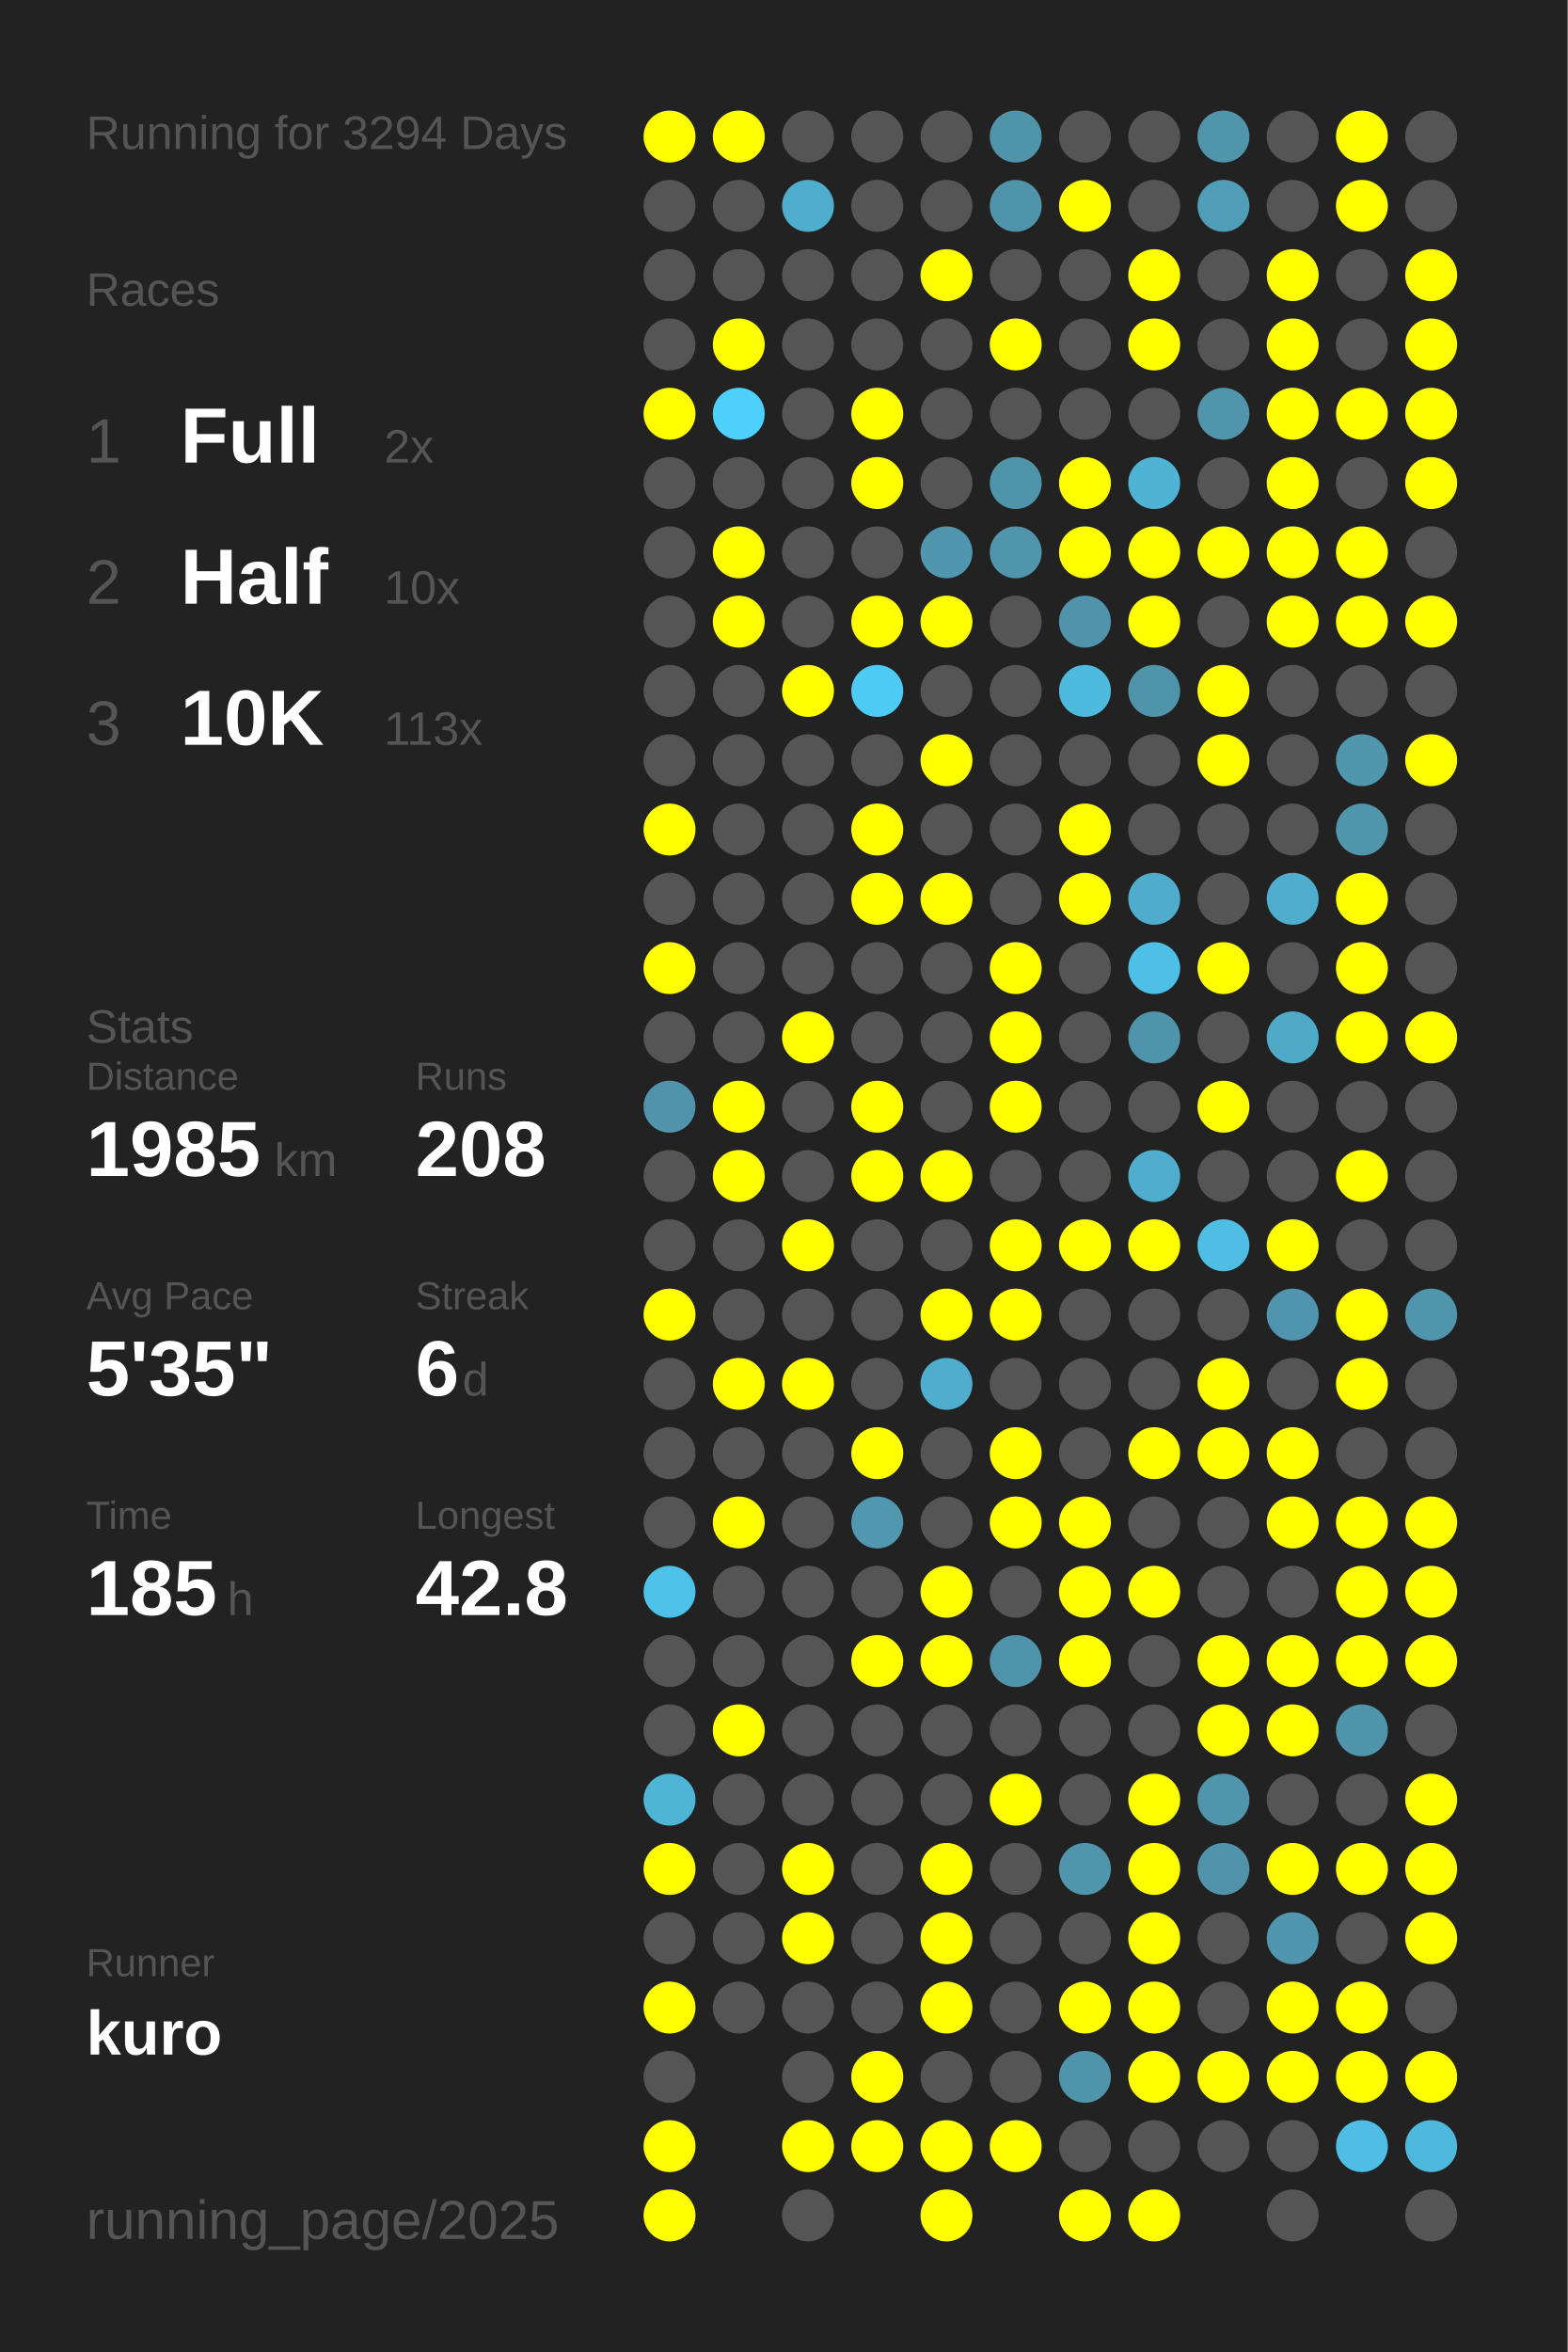
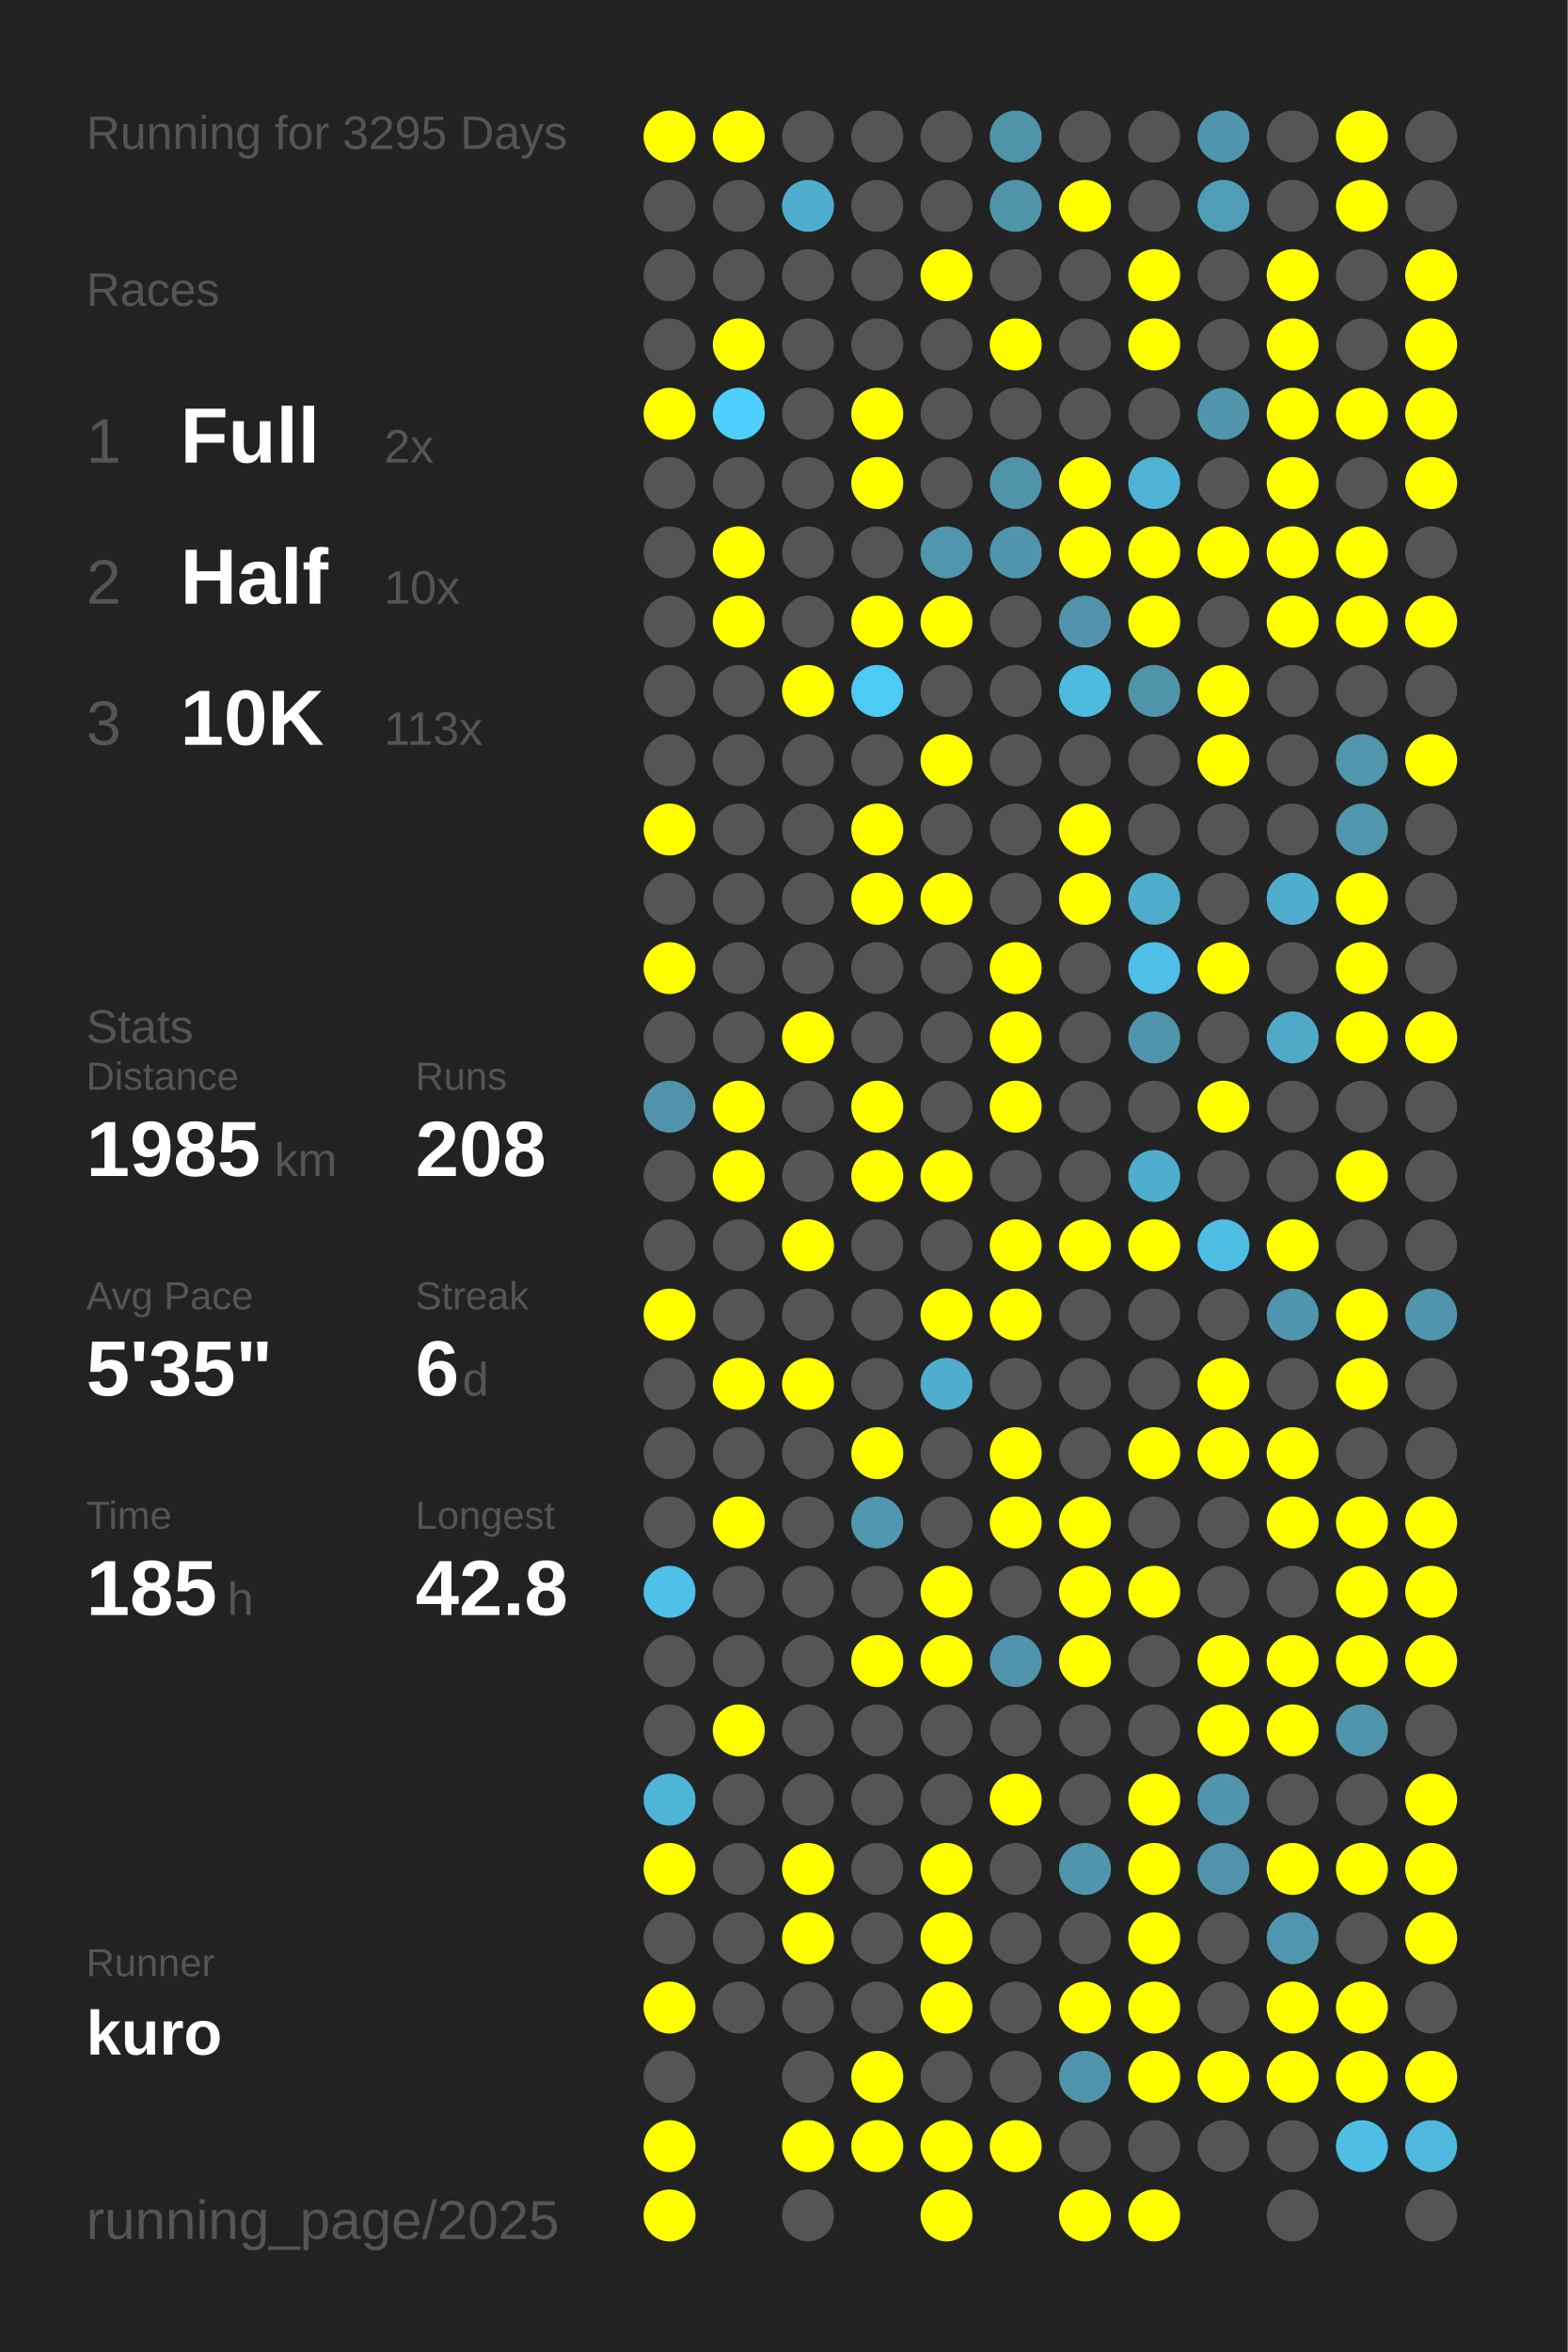
<svg xmlns="http://www.w3.org/2000/svg" baseProfile="full" height="300mm" version="1.1" viewBox="0,0,200,300" width="200mm">
  <defs />
  <rect fill="#222222" height="300" width="200" x="0" y="0" />
-   <text fill="#555555" style="font-size:6px; font-family:Arial;" x="11" y="19">Running for 3294 Days</text>
+   <text fill="#555555" style="font-size:6px; font-family:Arial;" x="11" y="19">Running for 3295 Days</text>
  <text fill="#555555" style="font-size:6px; font-family:Arial;" x="11" y="39">Races</text>
  <text fill="#555555" style="font-size:8px; font-family:Arial;" x="11" y="59">1</text>
  <text fill="#FFFFFF" style="font-size:10px; font-family:Arial; font-weight:bold;" x="23" y="59">Full</text>
  <text fill="#555555" style="font-size:6px; font-family:Arial;" x="49" y="59">2x</text>
  <text fill="#555555" style="font-size:8px; font-family:Arial;" x="11" y="77">2</text>
  <text fill="#FFFFFF" style="font-size:10px; font-family:Arial; font-weight:bold;" x="23" y="77">Half</text>
  <text fill="#555555" style="font-size:6px; font-family:Arial;" x="49" y="77">10x</text>
  <text fill="#555555" style="font-size:8px; font-family:Arial;" x="11" y="95">3</text>
  <text fill="#FFFFFF" style="font-size:10px; font-family:Arial; font-weight:bold;" x="23" y="95">10K</text>
  <text fill="#555555" style="font-size:6px; font-family:Arial;" x="49" y="95">113x</text>
  <text fill="#555555" style="font-size:6px; font-family:Arial;" x="11" y="133">Stats</text>
  <text fill="#555555" style="font-size:5px; font-family:Arial;" x="11" y="139">Distance</text>
  <text fill="#FFFFFF" style="font-size:10px; font-family:Arial; font-weight:bold;" x="11" y="150">1985</text>
  <text fill="#555555" style="font-size:6px; font-family:Arial;" x="35" y="150">km</text>
  <text fill="#555555" style="font-size:5px; font-family:Arial;" x="53" y="139">Runs</text>
  <text fill="#FFFFFF" style="font-size:10px; font-family:Arial; font-weight:bold;" x="53" y="150">208</text>
  <text fill="#555555" style="font-size:5px; font-family:Arial;" x="11" y="167">Avg Pace</text>
  <text fill="#FFFFFF" style="font-size:10px; font-family:Arial; font-weight:bold;" x="11" y="178">5'35"</text>
  <text fill="#555555" style="font-size:5px; font-family:Arial;" x="53" y="167">Streak</text>
  <text fill="#FFFFFF" style="font-size:10px; font-family:Arial; font-weight:bold;" x="53" y="178">6</text>
  <text fill="#555555" style="font-size:6px; font-family:Arial;" x="59" y="178">d</text>
  <text fill="#555555" style="font-size:5px; font-family:Arial;" x="11" y="195">Time</text>
  <text fill="#FFFFFF" style="font-size:10px; font-family:Arial; font-weight:bold;" x="11" y="206">185</text>
  <text fill="#555555" style="font-size:6px; font-family:Arial;" x="29" y="206">h</text>
  <text fill="#555555" style="font-size:5px; font-family:Arial;" x="53" y="195">Longest</text>
  <text fill="#FFFFFF" style="font-size:10px; font-family:Arial; font-weight:bold;" x="53" y="206">42.8</text>
  <text fill="#555555" style="font-size:5px; font-family:Arial;" x="11" y="252.065">Runner</text>
  <text fill="#FFFFFF" style="font-size:8px; font-family:Arial; font-weight:bold;" x="11" y="262.065">kuro</text>
  <text fill="#555555" style="font-size:7px; font-family:Arial;" x="11" y="285.581">running_page/2025</text>
  <circle cx="85.417" cy="17.419" fill="#FFFF00" r="3.312" />
  <circle cx="85.417" cy="26.258" fill="#555555" r="3.312" />
  <circle cx="85.417" cy="35.097" fill="#555555" r="3.312" />
  <circle cx="85.417" cy="43.935" fill="#555555" r="3.312" />
  <circle cx="85.417" cy="52.774" fill="#FFFF00" r="3.312" />
  <circle cx="85.417" cy="61.613" fill="#555555" r="3.312" />
  <circle cx="85.417" cy="70.452" fill="#555555" r="3.312" />
  <circle cx="85.417" cy="79.29" fill="#555555" r="3.312" />
  <circle cx="85.417" cy="88.129" fill="#555555" r="3.312" />
  <circle cx="85.417" cy="96.968" fill="#555555" r="3.312" />
  <circle cx="85.417" cy="105.806" fill="#FFFF00" r="3.312" />
  <circle cx="85.417" cy="114.645" fill="#555555" r="3.312" />
  <circle cx="85.417" cy="123.484" fill="#FFFF00" r="3.312" />
  <circle cx="85.417" cy="132.323" fill="#555555" r="3.312" />
  <circle cx="85.417" cy="141.161" fill="#5093aa" r="3.312" />
  <circle cx="85.417" cy="150" fill="#555555" r="3.312" />
  <circle cx="85.417" cy="158.839" fill="#555555" r="3.312" />
  <circle cx="85.417" cy="167.677" fill="#FFFF00" r="3.312" />
  <circle cx="85.417" cy="176.516" fill="#555555" r="3.312" />
  <circle cx="85.417" cy="185.355" fill="#555555" r="3.312" />
  <circle cx="85.417" cy="194.194" fill="#555555" r="3.312" />
  <circle cx="85.417" cy="203.032" fill="#4ec1e8" r="3.312" />
  <circle cx="85.417" cy="211.871" fill="#555555" r="3.312" />
  <circle cx="85.417" cy="220.71" fill="#555555" r="3.312" />
  <circle cx="85.417" cy="229.548" fill="#4eb5d7" r="3.312" />
  <circle cx="85.417" cy="238.387" fill="#FFFF00" r="3.312" />
  <circle cx="85.417" cy="247.226" fill="#555555" r="3.312" />
  <circle cx="85.417" cy="256.065" fill="#FFFF00" r="3.312" />
  <circle cx="85.417" cy="264.903" fill="#555555" r="3.312" />
  <circle cx="85.417" cy="273.742" fill="#FFFF00" r="3.312" />
  <circle cx="85.417" cy="282.581" fill="#FFFF00" r="3.312" />
  <circle cx="94.25" cy="17.419" fill="#FFFF00" r="3.312" />
  <circle cx="94.25" cy="26.258" fill="#555555" r="3.312" />
  <circle cx="94.25" cy="35.097" fill="#555555" r="3.312" />
  <circle cx="94.25" cy="43.935" fill="#FFFF00" r="3.312" />
  <circle cx="94.25" cy="52.774" fill="#4dd0fc" r="3.312" />
  <circle cx="94.25" cy="61.613" fill="#555555" r="3.312" />
  <circle cx="94.25" cy="70.452" fill="#FFFF00" r="3.312" />
  <circle cx="94.25" cy="79.29" fill="#FFFF00" r="3.312" />
  <circle cx="94.25" cy="88.129" fill="#555555" r="3.312" />
  <circle cx="94.25" cy="96.968" fill="#555555" r="3.312" />
  <circle cx="94.25" cy="105.806" fill="#555555" r="3.312" />
  <circle cx="94.25" cy="114.645" fill="#555555" r="3.312" />
  <circle cx="94.25" cy="123.484" fill="#555555" r="3.312" />
  <circle cx="94.25" cy="132.323" fill="#555555" r="3.312" />
  <circle cx="94.25" cy="141.161" fill="#FFFF00" r="3.312" />
  <circle cx="94.25" cy="150" fill="#FFFF00" r="3.312" />
  <circle cx="94.25" cy="158.839" fill="#555555" r="3.312" />
  <circle cx="94.25" cy="167.677" fill="#555555" r="3.312" />
  <circle cx="94.25" cy="176.516" fill="#FFFF00" r="3.312" />
  <circle cx="94.25" cy="185.355" fill="#555555" r="3.312" />
  <circle cx="94.25" cy="194.194" fill="#FFFF00" r="3.312" />
  <circle cx="94.25" cy="203.032" fill="#555555" r="3.312" />
  <circle cx="94.25" cy="211.871" fill="#555555" r="3.312" />
  <circle cx="94.25" cy="220.71" fill="#FFFF00" r="3.312" />
  <circle cx="94.25" cy="229.548" fill="#555555" r="3.312" />
  <circle cx="94.25" cy="238.387" fill="#555555" r="3.312" />
  <circle cx="94.25" cy="247.226" fill="#555555" r="3.312" />
  <circle cx="94.25" cy="256.065" fill="#555555" r="3.312" />
  <circle cx="103.083" cy="17.419" fill="#555555" r="3.312" />
  <circle cx="103.083" cy="26.258" fill="#4faece" r="3.312" />
  <circle cx="103.083" cy="35.097" fill="#555555" r="3.312" />
  <circle cx="103.083" cy="43.935" fill="#555555" r="3.312" />
  <circle cx="103.083" cy="52.774" fill="#555555" r="3.312" />
  <circle cx="103.083" cy="61.613" fill="#555555" r="3.312" />
  <circle cx="103.083" cy="70.452" fill="#555555" r="3.312" />
  <circle cx="103.083" cy="79.29" fill="#555555" r="3.312" />
  <circle cx="103.083" cy="88.129" fill="#FFFF00" r="3.312" />
  <circle cx="103.083" cy="96.968" fill="#555555" r="3.312" />
  <circle cx="103.083" cy="105.806" fill="#555555" r="3.312" />
  <circle cx="103.083" cy="114.645" fill="#555555" r="3.312" />
  <circle cx="103.083" cy="123.484" fill="#555555" r="3.312" />
  <circle cx="103.083" cy="132.323" fill="#FFFF00" r="3.312" />
  <circle cx="103.083" cy="141.161" fill="#555555" r="3.312" />
  <circle cx="103.083" cy="150" fill="#555555" r="3.312" />
  <circle cx="103.083" cy="158.839" fill="#FFFF00" r="3.312" />
  <circle cx="103.083" cy="167.677" fill="#555555" r="3.312" />
  <circle cx="103.083" cy="176.516" fill="#FFFF00" r="3.312" />
  <circle cx="103.083" cy="185.355" fill="#555555" r="3.312" />
  <circle cx="103.083" cy="194.194" fill="#555555" r="3.312" />
  <circle cx="103.083" cy="203.032" fill="#555555" r="3.312" />
  <circle cx="103.083" cy="211.871" fill="#555555" r="3.312" />
  <circle cx="103.083" cy="220.71" fill="#555555" r="3.312" />
  <circle cx="103.083" cy="229.548" fill="#555555" r="3.312" />
  <circle cx="103.083" cy="238.387" fill="#FFFF00" r="3.312" />
  <circle cx="103.083" cy="247.226" fill="#FFFF00" r="3.312" />
  <circle cx="103.083" cy="256.065" fill="#555555" r="3.312" />
  <circle cx="103.083" cy="264.903" fill="#555555" r="3.312" />
  <circle cx="103.083" cy="273.742" fill="#FFFF00" r="3.312" />
  <circle cx="103.083" cy="282.581" fill="#555555" r="3.312" />
  <circle cx="111.917" cy="17.419" fill="#555555" r="3.312" />
  <circle cx="111.917" cy="26.258" fill="#555555" r="3.312" />
  <circle cx="111.917" cy="35.097" fill="#555555" r="3.312" />
  <circle cx="111.917" cy="43.935" fill="#555555" r="3.312" />
  <circle cx="111.917" cy="52.774" fill="#FFFF00" r="3.312" />
  <circle cx="111.917" cy="61.613" fill="#FFFF00" r="3.312" />
  <circle cx="111.917" cy="70.452" fill="#555555" r="3.312" />
  <circle cx="111.917" cy="79.29" fill="#FFFF00" r="3.312" />
  <circle cx="111.917" cy="88.129" fill="#4dcbf5" r="3.312" />
  <circle cx="111.917" cy="96.968" fill="#555555" r="3.312" />
  <circle cx="111.917" cy="105.806" fill="#FFFF00" r="3.312" />
  <circle cx="111.917" cy="114.645" fill="#FFFF00" r="3.312" />
  <circle cx="111.917" cy="123.484" fill="#555555" r="3.312" />
  <circle cx="111.917" cy="132.323" fill="#555555" r="3.312" />
  <circle cx="111.917" cy="141.161" fill="#FFFF00" r="3.312" />
  <circle cx="111.917" cy="150" fill="#FFFF00" r="3.312" />
  <circle cx="111.917" cy="158.839" fill="#555555" r="3.312" />
  <circle cx="111.917" cy="167.677" fill="#555555" r="3.312" />
  <circle cx="111.917" cy="176.516" fill="#555555" r="3.312" />
  <circle cx="111.917" cy="185.355" fill="#FFFF00" r="3.312" />
  <circle cx="111.917" cy="194.194" fill="#5097af" r="3.312" />
  <circle cx="111.917" cy="203.032" fill="#555555" r="3.312" />
  <circle cx="111.917" cy="211.871" fill="#FFFF00" r="3.312" />
  <circle cx="111.917" cy="220.71" fill="#555555" r="3.312" />
  <circle cx="111.917" cy="229.548" fill="#555555" r="3.312" />
  <circle cx="111.917" cy="238.387" fill="#555555" r="3.312" />
  <circle cx="111.917" cy="247.226" fill="#555555" r="3.312" />
  <circle cx="111.917" cy="256.065" fill="#555555" r="3.312" />
  <circle cx="111.917" cy="264.903" fill="#FFFF00" r="3.312" />
  <circle cx="111.917" cy="273.742" fill="#FFFF00" r="3.312" />
  <circle cx="120.75" cy="17.419" fill="#555555" r="3.312" />
  <circle cx="120.75" cy="26.258" fill="#555555" r="3.312" />
  <circle cx="120.75" cy="35.097" fill="#FFFF00" r="3.312" />
  <circle cx="120.75" cy="43.935" fill="#555555" r="3.312" />
  <circle cx="120.75" cy="52.774" fill="#555555" r="3.312" />
  <circle cx="120.75" cy="61.613" fill="#555555" r="3.312" />
  <circle cx="120.75" cy="70.452" fill="#5096ae" r="3.312" />
  <circle cx="120.75" cy="79.29" fill="#FFFF00" r="3.312" />
  <circle cx="120.75" cy="88.129" fill="#555555" r="3.312" />
  <circle cx="120.75" cy="96.968" fill="#FFFF00" r="3.312" />
  <circle cx="120.75" cy="105.806" fill="#555555" r="3.312" />
  <circle cx="120.75" cy="114.645" fill="#FFFF00" r="3.312" />
  <circle cx="120.75" cy="123.484" fill="#555555" r="3.312" />
  <circle cx="120.75" cy="132.323" fill="#555555" r="3.312" />
  <circle cx="120.75" cy="141.161" fill="#555555" r="3.312" />
  <circle cx="120.75" cy="150" fill="#FFFF00" r="3.312" />
  <circle cx="120.75" cy="158.839" fill="#555555" r="3.312" />
  <circle cx="120.75" cy="167.677" fill="#FFFF00" r="3.312" />
  <circle cx="120.75" cy="176.516" fill="#4fadce" r="3.312" />
  <circle cx="120.75" cy="185.355" fill="#555555" r="3.312" />
  <circle cx="120.75" cy="194.194" fill="#555555" r="3.312" />
  <circle cx="120.75" cy="203.032" fill="#FFFF00" r="3.312" />
  <circle cx="120.75" cy="211.871" fill="#FFFF00" r="3.312" />
  <circle cx="120.75" cy="220.71" fill="#555555" r="3.312" />
  <circle cx="120.75" cy="229.548" fill="#555555" r="3.312" />
  <circle cx="120.75" cy="238.387" fill="#FFFF00" r="3.312" />
  <circle cx="120.75" cy="247.226" fill="#FFFF00" r="3.312" />
  <circle cx="120.75" cy="256.065" fill="#FFFF00" r="3.312" />
  <circle cx="120.75" cy="264.903" fill="#555555" r="3.312" />
  <circle cx="120.75" cy="273.742" fill="#FFFF00" r="3.312" />
  <circle cx="120.75" cy="282.581" fill="#FFFF00" r="3.312" />
  <circle cx="129.583" cy="17.419" fill="#5094aa" r="3.312" />
  <circle cx="129.583" cy="26.258" fill="#5094aa" r="3.312" />
  <circle cx="129.583" cy="35.097" fill="#555555" r="3.312" />
  <circle cx="129.583" cy="43.935" fill="#FFFF00" r="3.312" />
  <circle cx="129.583" cy="52.774" fill="#555555" r="3.312" />
  <circle cx="129.583" cy="61.613" fill="#5094aa" r="3.312" />
  <circle cx="129.583" cy="70.452" fill="#5095ac" r="3.312" />
  <circle cx="129.583" cy="79.29" fill="#555555" r="3.312" />
  <circle cx="129.583" cy="88.129" fill="#555555" r="3.312" />
  <circle cx="129.583" cy="96.968" fill="#555555" r="3.312" />
  <circle cx="129.583" cy="105.806" fill="#555555" r="3.312" />
  <circle cx="129.583" cy="114.645" fill="#555555" r="3.312" />
  <circle cx="129.583" cy="123.484" fill="#FFFF00" r="3.312" />
  <circle cx="129.583" cy="132.323" fill="#FFFF00" r="3.312" />
  <circle cx="129.583" cy="141.161" fill="#FFFF00" r="3.312" />
  <circle cx="129.583" cy="150" fill="#555555" r="3.312" />
  <circle cx="129.583" cy="158.839" fill="#FFFF00" r="3.312" />
  <circle cx="129.583" cy="167.677" fill="#FFFF00" r="3.312" />
  <circle cx="129.583" cy="176.516" fill="#555555" r="3.312" />
  <circle cx="129.583" cy="185.355" fill="#FFFF00" r="3.312" />
  <circle cx="129.583" cy="194.194" fill="#FFFF00" r="3.312" />
  <circle cx="129.583" cy="203.032" fill="#555555" r="3.312" />
  <circle cx="129.583" cy="211.871" fill="#5094ab" r="3.312" />
  <circle cx="129.583" cy="220.71" fill="#555555" r="3.312" />
  <circle cx="129.583" cy="229.548" fill="#FFFF00" r="3.312" />
  <circle cx="129.583" cy="238.387" fill="#555555" r="3.312" />
  <circle cx="129.583" cy="247.226" fill="#555555" r="3.312" />
  <circle cx="129.583" cy="256.065" fill="#555555" r="3.312" />
  <circle cx="129.583" cy="264.903" fill="#555555" r="3.312" />
  <circle cx="129.583" cy="273.742" fill="#FFFF00" r="3.312" />
  <circle cx="138.417" cy="17.419" fill="#555555" r="3.312" />
  <circle cx="138.417" cy="26.258" fill="#FFFF00" r="3.312" />
  <circle cx="138.417" cy="35.097" fill="#555555" r="3.312" />
  <circle cx="138.417" cy="43.935" fill="#555555" r="3.312" />
  <circle cx="138.417" cy="52.774" fill="#555555" r="3.312" />
  <circle cx="138.417" cy="61.613" fill="#FFFF00" r="3.312" />
  <circle cx="138.417" cy="70.452" fill="#FFFF00" r="3.312" />
  <circle cx="138.417" cy="79.29" fill="#5093aa" r="3.312" />
  <circle cx="138.417" cy="88.129" fill="#4ebade" r="3.312" />
  <circle cx="138.417" cy="96.968" fill="#555555" r="3.312" />
  <circle cx="138.417" cy="105.806" fill="#FFFF00" r="3.312" />
  <circle cx="138.417" cy="114.645" fill="#FFFF00" r="3.312" />
  <circle cx="138.417" cy="123.484" fill="#555555" r="3.312" />
  <circle cx="138.417" cy="132.323" fill="#555555" r="3.312" />
  <circle cx="138.417" cy="141.161" fill="#555555" r="3.312" />
  <circle cx="138.417" cy="150" fill="#555555" r="3.312" />
  <circle cx="138.417" cy="158.839" fill="#FFFF00" r="3.312" />
  <circle cx="138.417" cy="167.677" fill="#555555" r="3.312" />
  <circle cx="138.417" cy="176.516" fill="#555555" r="3.312" />
  <circle cx="138.417" cy="185.355" fill="#555555" r="3.312" />
  <circle cx="138.417" cy="194.194" fill="#FFFF00" r="3.312" />
  <circle cx="138.417" cy="203.032" fill="#FFFF00" r="3.312" />
  <circle cx="138.417" cy="211.871" fill="#FFFF00" r="3.312" />
  <circle cx="138.417" cy="220.71" fill="#555555" r="3.312" />
  <circle cx="138.417" cy="229.548" fill="#555555" r="3.312" />
  <circle cx="138.417" cy="238.387" fill="#5095ac" r="3.312" />
  <circle cx="138.417" cy="247.226" fill="#555555" r="3.312" />
  <circle cx="138.417" cy="256.065" fill="#FFFF00" r="3.312" />
  <circle cx="138.417" cy="264.903" fill="#5094ab" r="3.312" />
  <circle cx="138.417" cy="273.742" fill="#555555" r="3.312" />
  <circle cx="138.417" cy="282.581" fill="#FFFF00" r="3.312" />
  <circle cx="147.25" cy="17.419" fill="#555555" r="3.312" />
  <circle cx="147.25" cy="26.258" fill="#555555" r="3.312" />
  <circle cx="147.25" cy="35.097" fill="#FFFF00" r="3.312" />
  <circle cx="147.25" cy="43.935" fill="#FFFF00" r="3.312" />
  <circle cx="147.25" cy="52.774" fill="#555555" r="3.312" />
  <circle cx="147.25" cy="61.613" fill="#4eb3d5" r="3.312" />
  <circle cx="147.25" cy="70.452" fill="#FFFF00" r="3.312" />
  <circle cx="147.25" cy="79.29" fill="#FFFF00" r="3.312" />
  <circle cx="147.25" cy="88.129" fill="#5094aa" r="3.312" />
  <circle cx="147.25" cy="96.968" fill="#555555" r="3.312" />
  <circle cx="147.25" cy="105.806" fill="#555555" r="3.312" />
  <circle cx="147.25" cy="114.645" fill="#4faccc" r="3.312" />
  <circle cx="147.25" cy="123.484" fill="#4ebfe6" r="3.312" />
  <circle cx="147.25" cy="132.323" fill="#5094ab" r="3.312" />
  <circle cx="147.25" cy="141.161" fill="#555555" r="3.312" />
  <circle cx="147.25" cy="150" fill="#4faece" r="3.312" />
  <circle cx="147.25" cy="158.839" fill="#FFFF00" r="3.312" />
  <circle cx="147.25" cy="167.677" fill="#555555" r="3.312" />
  <circle cx="147.25" cy="176.516" fill="#555555" r="3.312" />
  <circle cx="147.25" cy="185.355" fill="#FFFF00" r="3.312" />
  <circle cx="147.25" cy="194.194" fill="#555555" r="3.312" />
  <circle cx="147.25" cy="203.032" fill="#FFFF00" r="3.312" />
  <circle cx="147.25" cy="211.871" fill="#555555" r="3.312" />
  <circle cx="147.25" cy="220.71" fill="#555555" r="3.312" />
  <circle cx="147.25" cy="229.548" fill="#FFFF00" r="3.312" />
  <circle cx="147.25" cy="238.387" fill="#FFFF00" r="3.312" />
  <circle cx="147.25" cy="247.226" fill="#FFFF00" r="3.312" />
  <circle cx="147.25" cy="256.065" fill="#FFFF00" r="3.312" />
  <circle cx="147.25" cy="264.903" fill="#FFFF00" r="3.312" />
  <circle cx="147.25" cy="273.742" fill="#555555" r="3.312" />
  <circle cx="147.25" cy="282.581" fill="#FFFF00" r="3.312" />
  <circle cx="156.083" cy="17.419" fill="#5095ac" r="3.312" />
  <circle cx="156.083" cy="26.258" fill="#509db7" r="3.312" />
  <circle cx="156.083" cy="35.097" fill="#555555" r="3.312" />
  <circle cx="156.083" cy="43.935" fill="#555555" r="3.312" />
  <circle cx="156.083" cy="52.774" fill="#5095ac" r="3.312" />
  <circle cx="156.083" cy="61.613" fill="#555555" r="3.312" />
  <circle cx="156.083" cy="70.452" fill="#FFFF00" r="3.312" />
  <circle cx="156.083" cy="79.29" fill="#555555" r="3.312" />
  <circle cx="156.083" cy="88.129" fill="#FFFF00" r="3.312" />
  <circle cx="156.083" cy="96.968" fill="#FFFF00" r="3.312" />
  <circle cx="156.083" cy="105.806" fill="#555555" r="3.312" />
  <circle cx="156.083" cy="114.645" fill="#555555" r="3.312" />
  <circle cx="156.083" cy="123.484" fill="#FFFF00" r="3.312" />
  <circle cx="156.083" cy="132.323" fill="#555555" r="3.312" />
  <circle cx="156.083" cy="141.161" fill="#FFFF00" r="3.312" />
  <circle cx="156.083" cy="150" fill="#555555" r="3.312" />
  <circle cx="156.083" cy="158.839" fill="#4ebee4" r="3.312" />
  <circle cx="156.083" cy="167.677" fill="#555555" r="3.312" />
  <circle cx="156.083" cy="176.516" fill="#FFFF00" r="3.312" />
  <circle cx="156.083" cy="185.355" fill="#FFFF00" r="3.312" />
  <circle cx="156.083" cy="194.194" fill="#555555" r="3.312" />
  <circle cx="156.083" cy="203.032" fill="#555555" r="3.312" />
  <circle cx="156.083" cy="211.871" fill="#FFFF00" r="3.312" />
  <circle cx="156.083" cy="220.71" fill="#FFFF00" r="3.312" />
  <circle cx="156.083" cy="229.548" fill="#5095ac" r="3.312" />
  <circle cx="156.083" cy="238.387" fill="#5093aa" r="3.312" />
  <circle cx="156.083" cy="247.226" fill="#555555" r="3.312" />
  <circle cx="156.083" cy="256.065" fill="#555555" r="3.312" />
  <circle cx="156.083" cy="264.903" fill="#FFFF00" r="3.312" />
  <circle cx="156.083" cy="273.742" fill="#555555" r="3.312" />
  <circle cx="164.917" cy="17.419" fill="#555555" r="3.312" />
  <circle cx="164.917" cy="26.258" fill="#555555" r="3.312" />
  <circle cx="164.917" cy="35.097" fill="#FFFF00" r="3.312" />
  <circle cx="164.917" cy="43.935" fill="#FFFF00" r="3.312" />
  <circle cx="164.917" cy="52.774" fill="#FFFF00" r="3.312" />
  <circle cx="164.917" cy="61.613" fill="#FFFF00" r="3.312" />
  <circle cx="164.917" cy="70.452" fill="#FFFF00" r="3.312" />
  <circle cx="164.917" cy="79.29" fill="#FFFF00" r="3.312" />
  <circle cx="164.917" cy="88.129" fill="#555555" r="3.312" />
  <circle cx="164.917" cy="96.968" fill="#555555" r="3.312" />
  <circle cx="164.917" cy="105.806" fill="#555555" r="3.312" />
  <circle cx="164.917" cy="114.645" fill="#4fadcd" r="3.312" />
  <circle cx="164.917" cy="123.484" fill="#555555" r="3.312" />
  <circle cx="164.917" cy="132.323" fill="#4faac8" r="3.312" />
  <circle cx="164.917" cy="141.161" fill="#555555" r="3.312" />
  <circle cx="164.917" cy="150" fill="#555555" r="3.312" />
  <circle cx="164.917" cy="158.839" fill="#FFFF00" r="3.312" />
  <circle cx="164.917" cy="167.677" fill="#5095ad" r="3.312" />
  <circle cx="164.917" cy="176.516" fill="#555555" r="3.312" />
  <circle cx="164.917" cy="185.355" fill="#FFFF00" r="3.312" />
  <circle cx="164.917" cy="194.194" fill="#FFFF00" r="3.312" />
  <circle cx="164.917" cy="203.032" fill="#555555" r="3.312" />
  <circle cx="164.917" cy="211.871" fill="#FFFF00" r="3.312" />
  <circle cx="164.917" cy="220.71" fill="#FFFF00" r="3.312" />
  <circle cx="164.917" cy="229.548" fill="#555555" r="3.312" />
  <circle cx="164.917" cy="238.387" fill="#FFFF00" r="3.312" />
  <circle cx="164.917" cy="247.226" fill="#5096ae" r="3.312" />
  <circle cx="164.917" cy="256.065" fill="#FFFF00" r="3.312" />
  <circle cx="164.917" cy="264.903" fill="#FFFF00" r="3.312" />
  <circle cx="164.917" cy="273.742" fill="#555555" r="3.312" />
  <circle cx="164.917" cy="282.581" fill="#555555" r="3.312" />
  <circle cx="173.75" cy="17.419" fill="#FFFF00" r="3.312" />
  <circle cx="173.75" cy="26.258" fill="#FFFF00" r="3.312" />
  <circle cx="173.75" cy="35.097" fill="#555555" r="3.312" />
  <circle cx="173.75" cy="43.935" fill="#555555" r="3.312" />
  <circle cx="173.75" cy="52.774" fill="#FFFF00" r="3.312" />
  <circle cx="173.75" cy="61.613" fill="#555555" r="3.312" />
  <circle cx="173.75" cy="70.452" fill="#FFFF00" r="3.312" />
  <circle cx="173.75" cy="79.29" fill="#FFFF00" r="3.312" />
  <circle cx="173.75" cy="88.129" fill="#555555" r="3.312" />
  <circle cx="173.75" cy="96.968" fill="#5096ad" r="3.312" />
  <circle cx="173.75" cy="105.806" fill="#5096ad" r="3.312" />
  <circle cx="173.75" cy="114.645" fill="#FFFF00" r="3.312" />
  <circle cx="173.75" cy="123.484" fill="#FFFF00" r="3.312" />
  <circle cx="173.75" cy="132.323" fill="#FFFF00" r="3.312" />
  <circle cx="173.75" cy="141.161" fill="#555555" r="3.312" />
  <circle cx="173.75" cy="150" fill="#FFFF00" r="3.312" />
  <circle cx="173.75" cy="158.839" fill="#555555" r="3.312" />
  <circle cx="173.75" cy="167.677" fill="#FFFF00" r="3.312" />
  <circle cx="173.75" cy="176.516" fill="#FFFF00" r="3.312" />
  <circle cx="173.75" cy="185.355" fill="#555555" r="3.312" />
  <circle cx="173.75" cy="194.194" fill="#FFFF00" r="3.312" />
  <circle cx="173.75" cy="203.032" fill="#FFFF00" r="3.312" />
  <circle cx="173.75" cy="211.871" fill="#FFFF00" r="3.312" />
  <circle cx="173.75" cy="220.71" fill="#5094ab" r="3.312" />
  <circle cx="173.75" cy="229.548" fill="#555555" r="3.312" />
  <circle cx="173.75" cy="238.387" fill="#FFFF00" r="3.312" />
  <circle cx="173.75" cy="247.226" fill="#555555" r="3.312" />
  <circle cx="173.75" cy="256.065" fill="#FFFF00" r="3.312" />
  <circle cx="173.75" cy="264.903" fill="#FFFF00" r="3.312" />
  <circle cx="173.75" cy="273.742" fill="#4ebee4" r="3.312" />
  <circle cx="182.583" cy="17.419" fill="#555555" r="3.312" />
  <circle cx="182.583" cy="26.258" fill="#555555" r="3.312" />
  <circle cx="182.583" cy="35.097" fill="#FFFF00" r="3.312" />
  <circle cx="182.583" cy="43.935" fill="#FFFF00" r="3.312" />
  <circle cx="182.583" cy="52.774" fill="#FFFF00" r="3.312" />
  <circle cx="182.583" cy="61.613" fill="#FFFF00" r="3.312" />
  <circle cx="182.583" cy="70.452" fill="#555555" r="3.312" />
  <circle cx="182.583" cy="79.29" fill="#FFFF00" r="3.312" />
  <circle cx="182.583" cy="88.129" fill="#555555" r="3.312" />
  <circle cx="182.583" cy="96.968" fill="#FFFF00" r="3.312" />
  <circle cx="182.583" cy="105.806" fill="#555555" r="3.312" />
  <circle cx="182.583" cy="114.645" fill="#555555" r="3.312" />
  <circle cx="182.583" cy="123.484" fill="#555555" r="3.312" />
  <circle cx="182.583" cy="132.323" fill="#FFFF00" r="3.312" />
  <circle cx="182.583" cy="141.161" fill="#555555" r="3.312" />
  <circle cx="182.583" cy="150" fill="#555555" r="3.312" />
  <circle cx="182.583" cy="158.839" fill="#555555" r="3.312" />
  <circle cx="182.583" cy="167.677" fill="#5095ac" r="3.312" />
  <circle cx="182.583" cy="176.516" fill="#555555" r="3.312" />
  <circle cx="182.583" cy="185.355" fill="#555555" r="3.312" />
  <circle cx="182.583" cy="194.194" fill="#FFFF00" r="3.312" />
  <circle cx="182.583" cy="203.032" fill="#FFFF00" r="3.312" />
  <circle cx="182.583" cy="211.871" fill="#FFFF00" r="3.312" />
  <circle cx="182.583" cy="220.71" fill="#555555" r="3.312" />
  <circle cx="182.583" cy="229.548" fill="#FFFF00" r="3.312" />
  <circle cx="182.583" cy="238.387" fill="#FFFF00" r="3.312" />
  <circle cx="182.583" cy="247.226" fill="#FFFF00" r="3.312" />
  <circle cx="182.583" cy="256.065" fill="#555555" r="3.312" />
  <circle cx="182.583" cy="264.903" fill="#FFFF00" r="3.312" />
  <circle cx="182.583" cy="273.742" fill="#4eb9dd" r="3.312" />
  <circle cx="182.583" cy="282.581" fill="#555555" r="3.312" />
</svg>
